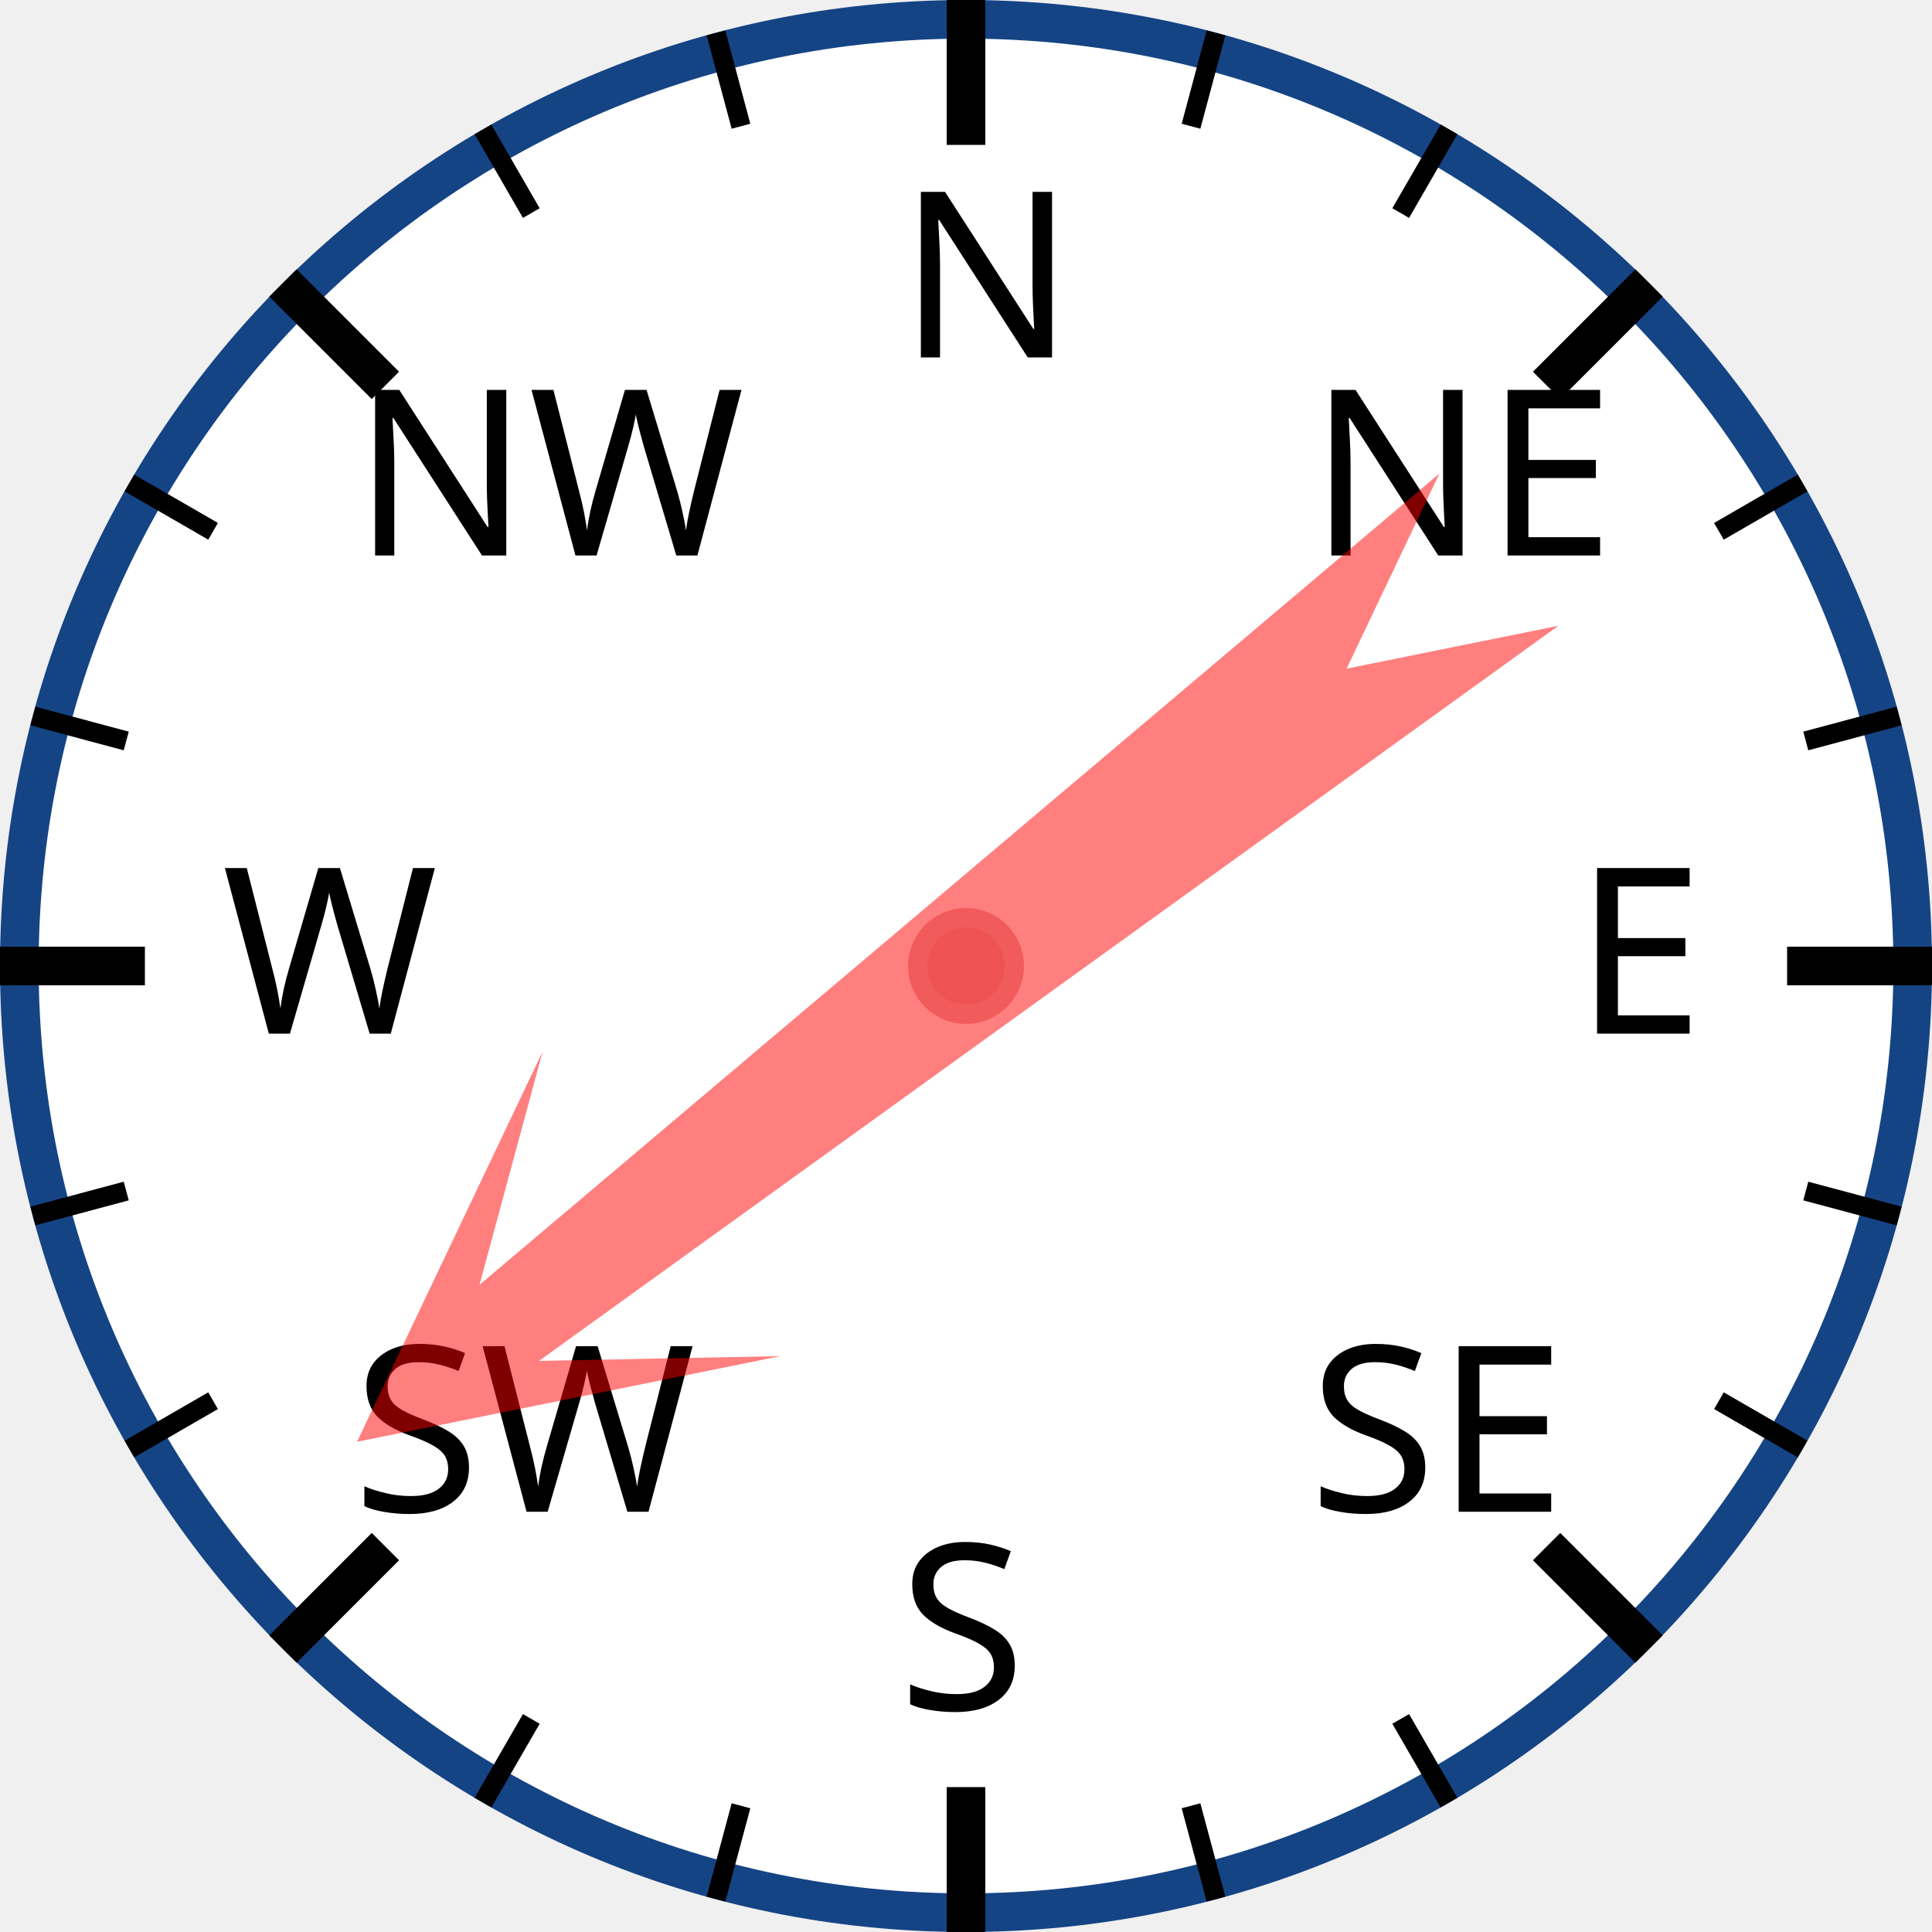
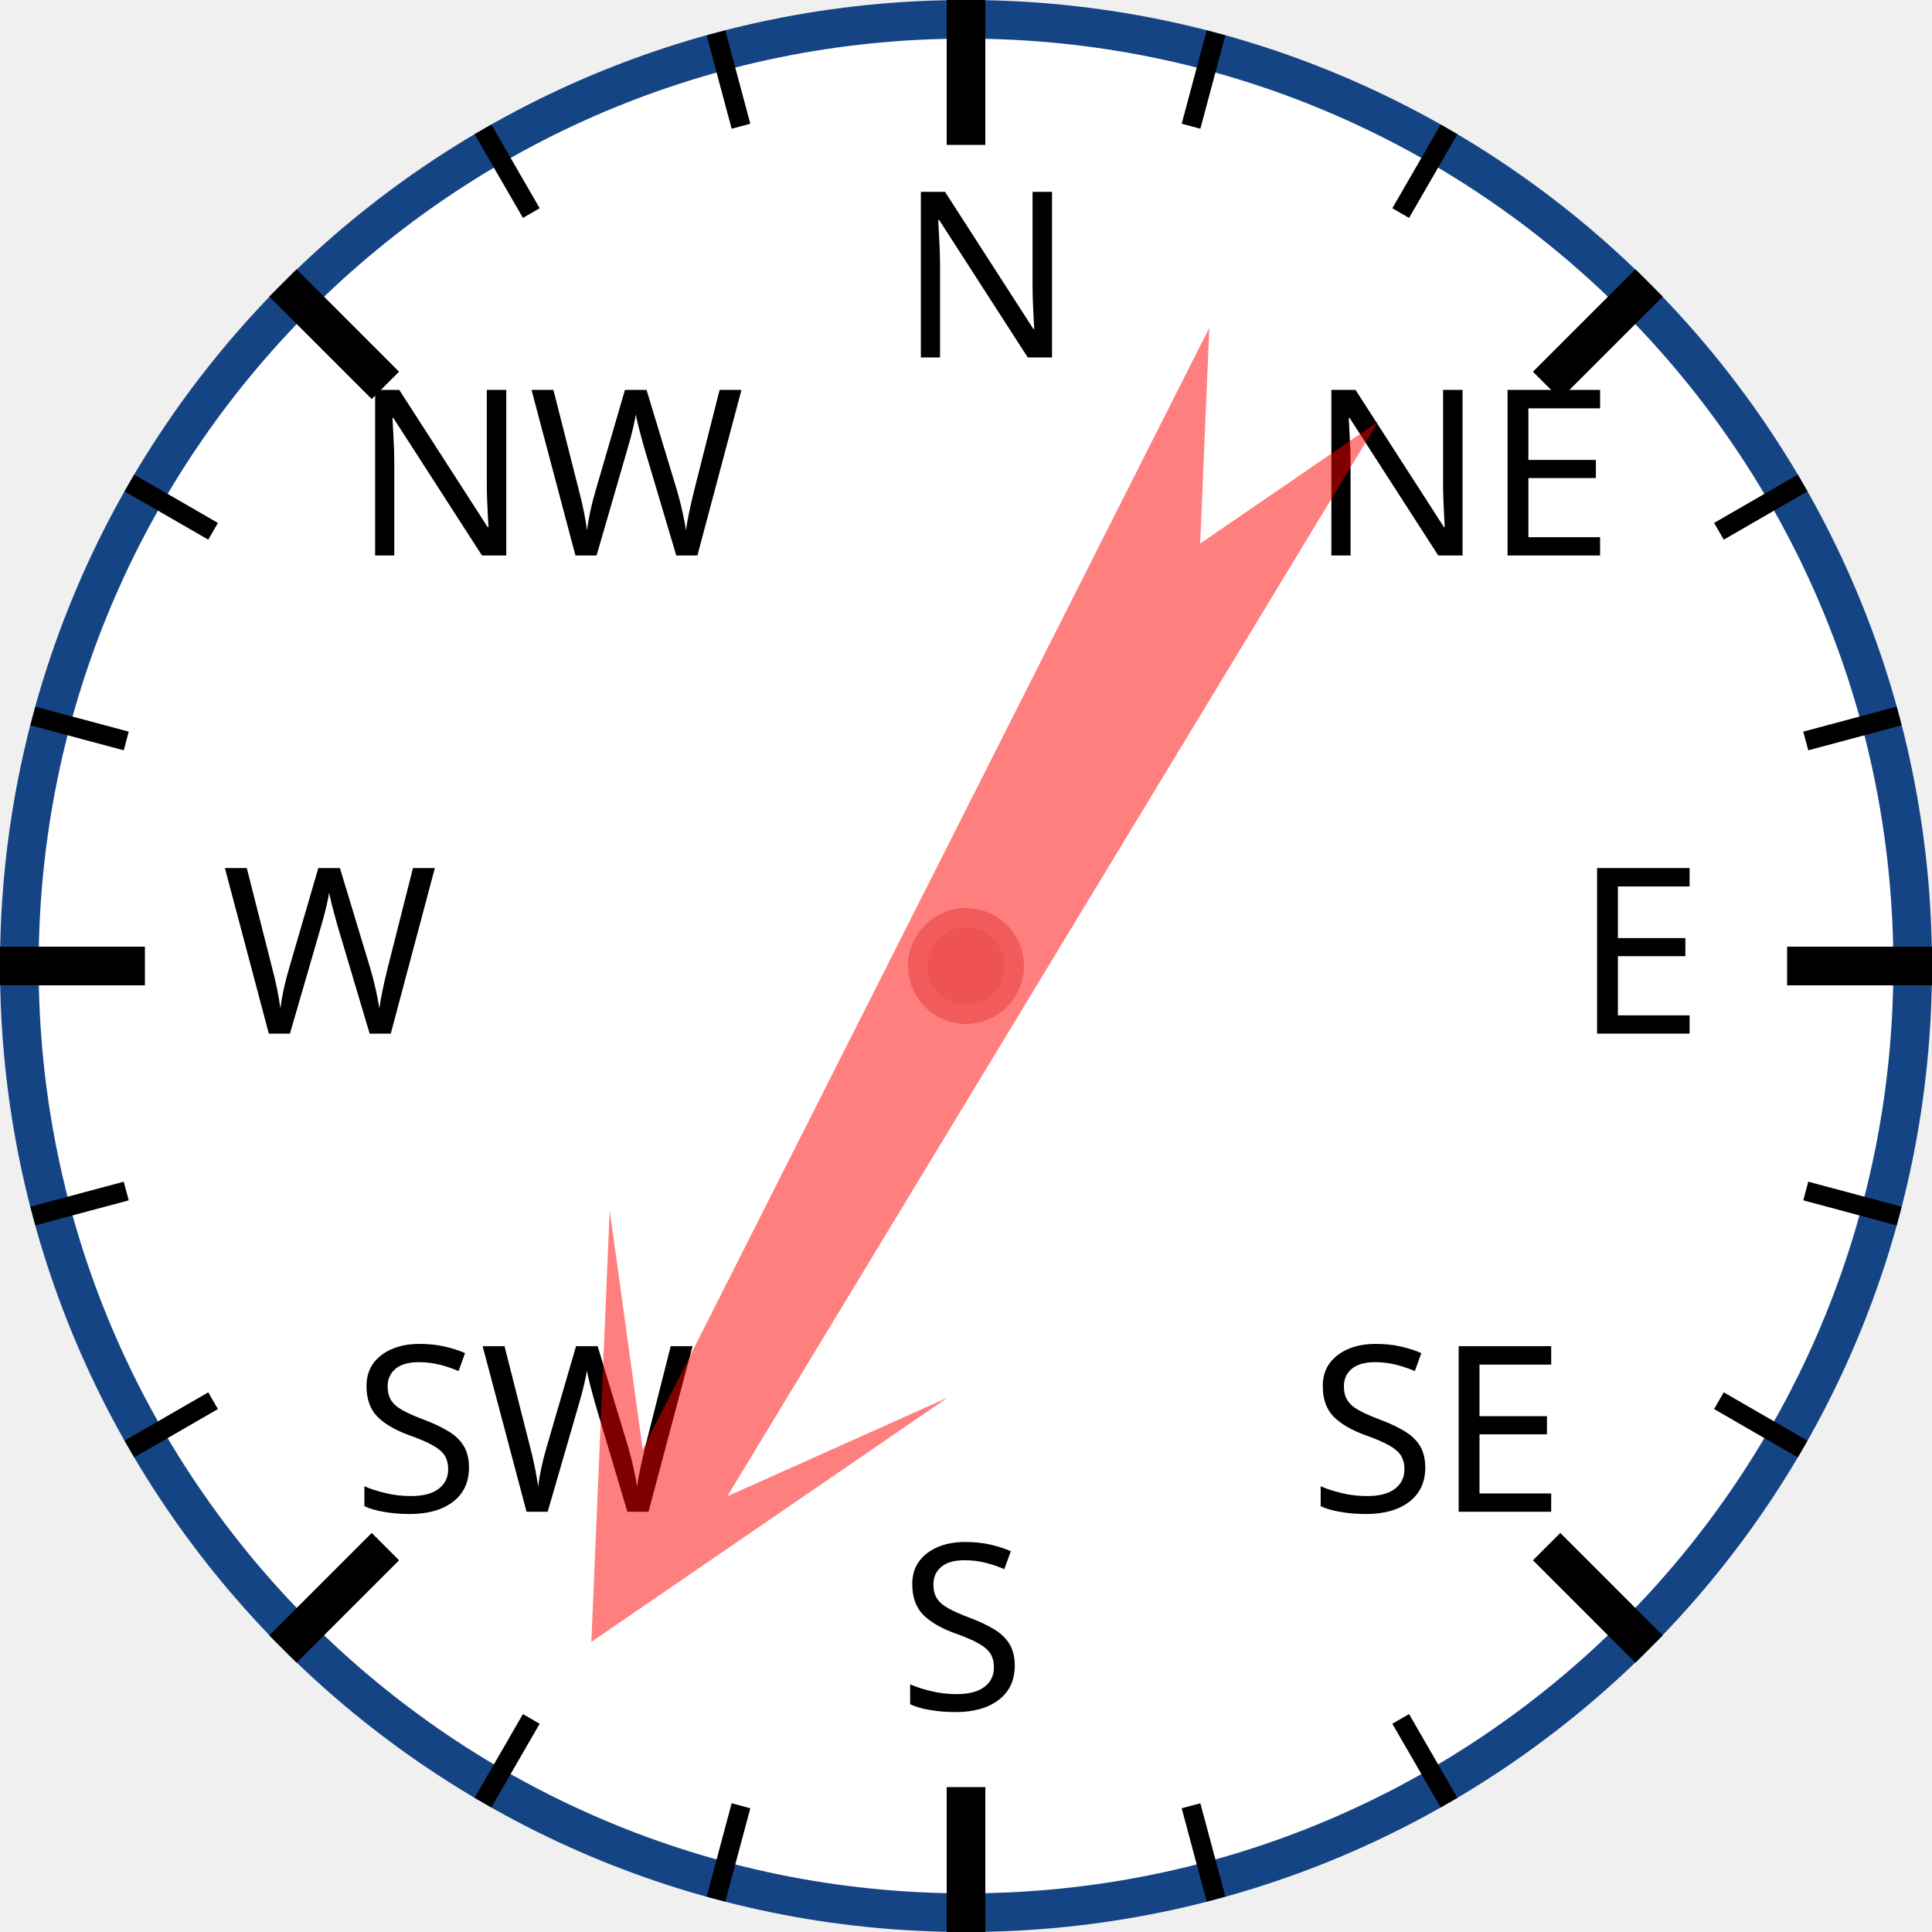
<svg xmlns="http://www.w3.org/2000/svg" width="120px" height="120px" viewBox="0 0 200 200">
  <circle cx="100" cy="100" r="98" style="fill: white; stroke: #154485; stroke-width: 4;" />
  <text x="93.0" y="37.0" style="font-family: sans-serif; font-size: 18pt;">N</text>
  <line x1="100.0" y1="0.0" x2="100.0" y2="15.0" style="stroke: black; stroke-width: 4;" />
  <line x1="74.118" y1="3.407" x2="76.706" y2="13.067" style="stroke: black; stroke-width: 2;" />
  <line x1="50" y1="13.397" x2="55" y2="22.058" style="stroke: black; stroke-width: 2;" />
  <text x="36.503" y="57.503" style="font-family: sans-serif; font-size: 18pt;">NW</text>
  <line x1="29.289" y1="29.289" x2="39.896" y2="39.896" style="stroke: black; stroke-width: 4;" />
  <line x1="13.397" y1="50" x2="22.058" y2="55" style="stroke: black; stroke-width: 2;" />
  <line x1="3.407" y1="74.118" x2="13.067" y2="76.706" style="stroke: black; stroke-width: 2;" />
  <text x="23.0" y="107.0" style="font-family: sans-serif; font-size: 18pt;">W</text>
  <line x1="0.0" y1="100.0" x2="15.0" y2="100.0" style="stroke: black; stroke-width: 4;" />
  <line x1="3.407" y1="125.882" x2="13.067" y2="123.294" style="stroke: black; stroke-width: 2;" />
  <line x1="13.397" y1="150" x2="22.058" y2="145" style="stroke: black; stroke-width: 2;" />
  <text x="36.503" y="156.497" style="font-family: sans-serif; font-size: 18pt;">SW</text>
  <line x1="29.289" y1="170.711" x2="39.896" y2="160.104" style="stroke: black; stroke-width: 4;" />
  <line x1="50" y1="186.603" x2="55" y2="177.942" style="stroke: black; stroke-width: 2;" />
  <line x1="74.118" y1="196.593" x2="76.706" y2="186.933" style="stroke: black; stroke-width: 2;" />
  <text x="93" y="177.0" style="font-family: sans-serif; font-size: 18pt;">S</text>
  <line x1="100" y1="200.0" x2="100" y2="185.0" style="stroke: black; stroke-width: 4;" />
  <line x1="125.882" y1="196.593" x2="123.294" y2="186.933" style="stroke: black; stroke-width: 2;" />
  <line x1="150.0" y1="186.603" x2="145.0" y2="177.942" style="stroke: black; stroke-width: 2;" />
  <text x="135.497" y="156.497" style="font-family: sans-serif; font-size: 18pt;">SE</text>
  <line x1="170.711" y1="170.711" x2="160.104" y2="160.104" style="stroke: black; stroke-width: 4;" />
  <line x1="186.603" y1="150" x2="177.942" y2="145" style="stroke: black; stroke-width: 2;" />
  <line x1="196.593" y1="125.882" x2="186.933" y2="123.294" style="stroke: black; stroke-width: 2;" />
  <text x="163.0" y="107" style="font-family: sans-serif; font-size: 18pt;">E</text>
  <line x1="200.0" y1="100" x2="185.0" y2="100" style="stroke: black; stroke-width: 4;" />
  <line x1="196.593" y1="74.118" x2="186.933" y2="76.706" style="stroke: black; stroke-width: 2;" />
  <line x1="186.603" y1="50" x2="177.942" y2="55" style="stroke: black; stroke-width: 2;" />
  <text x="135.497" y="57.503" style="font-family: sans-serif; font-size: 18pt;">NE</text>
  <line x1="170.711" y1="29.289" x2="160.104" y2="39.896" style="stroke: black; stroke-width: 4;" />
  <line x1="150" y1="13.397" x2="145" y2="22.058" style="stroke: black; stroke-width: 2;" />
  <line x1="125.882" y1="3.407" x2="123.294" y2="13.067" style="stroke: black; stroke-width: 2;" />
-   <polygon points="100 20 120 60 105 40 110 170 100 150 90 170 95 40 80 60" style="fill: red; fill-opacity: 0.5;" transform="rotate(232,100,100)" />
+   <polygon points="100 20 120 60 105 40 110 170 100 150 90 170 95 40 80 60" style="fill: red; fill-opacity: 0.5;" transform="rotate(209,100,100)" />
  <circle cx="100" cy="100" r="5" style="fill: #EE5252; stroke: #F25B5B; stroke-width: 2;" />
</svg>
